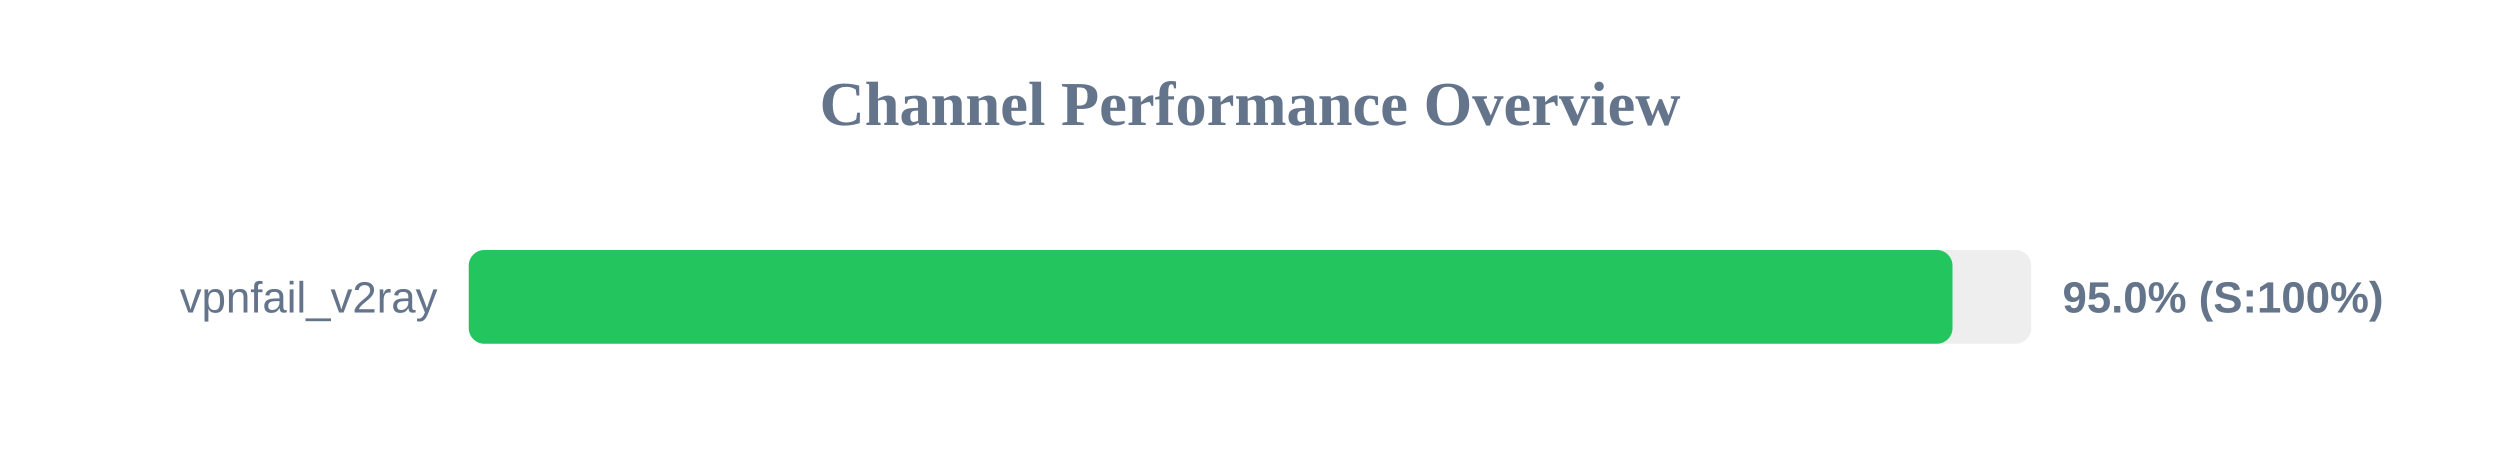
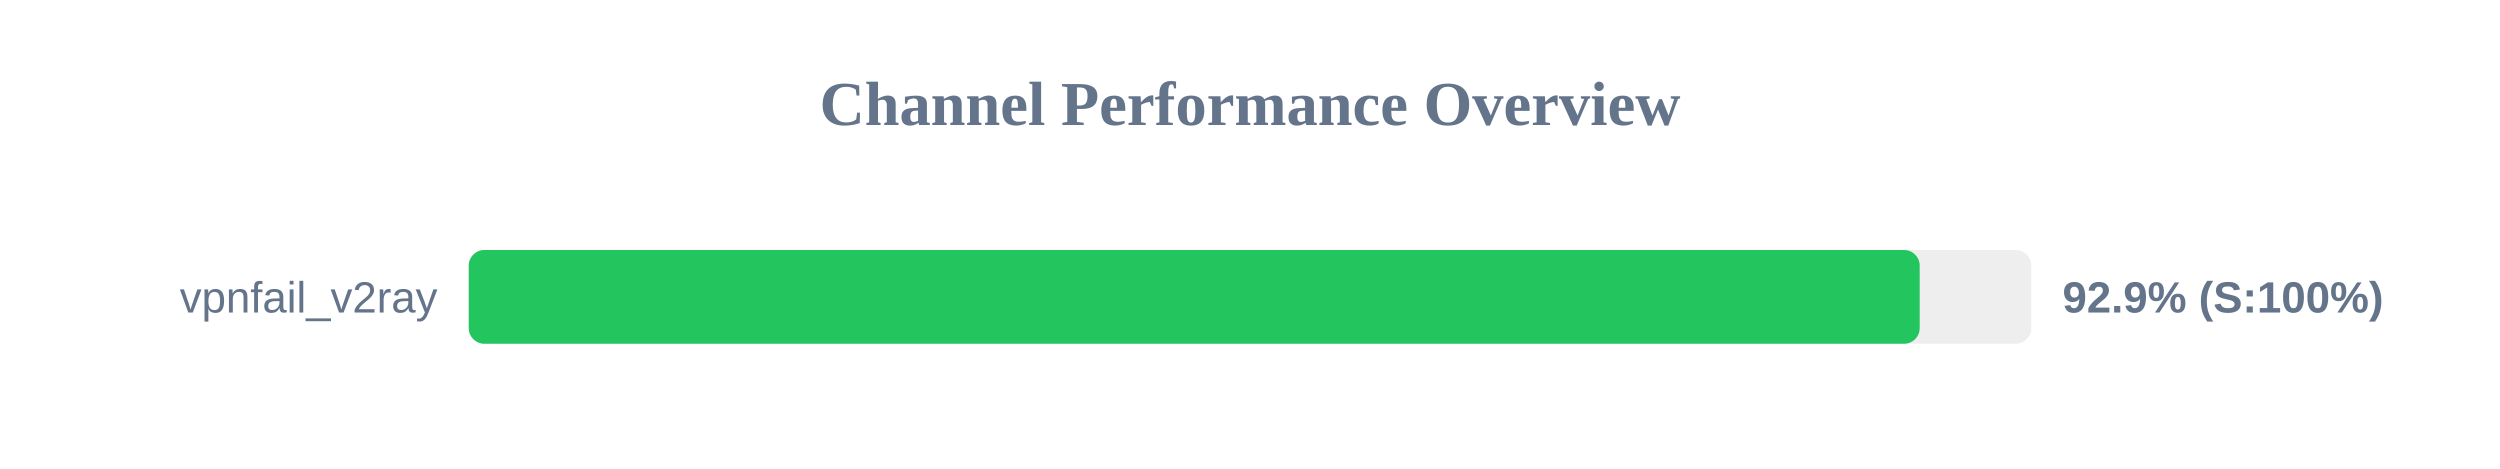
<svg xmlns="http://www.w3.org/2000/svg" width="800" height="150" version="1.1">
  <style>
        .row { font: 14px Arial; fill: #64748b; }
        .score { font: bold 14px Arial; fill: #64748b; }
    </style>
  <text x="400" y="40" text-anchor="middle" font-size="20px" font-weight="bold" fill="#64748b">Channel Performance Overview</text>
  <rect x="150" y="80" width="500" height="30" fill="#eee" rx="5" />
-   <rect x="150" y="80" width="474.8" height="30" fill="#22c55e" rx="5" />
+   <rect x="150" y="80" width="464.3" height="30" fill="#22c55e" rx="5" />
  <text x="140" y="100" text-anchor="end" class="row">vpnfail_v2ray</text>
-   <text x="660" y="100" text-anchor="start" class="score">95.0% (S:100%)</text>
+   <text x="660" y="100" text-anchor="start" class="score">92.9% (S:100%)</text>
</svg>
